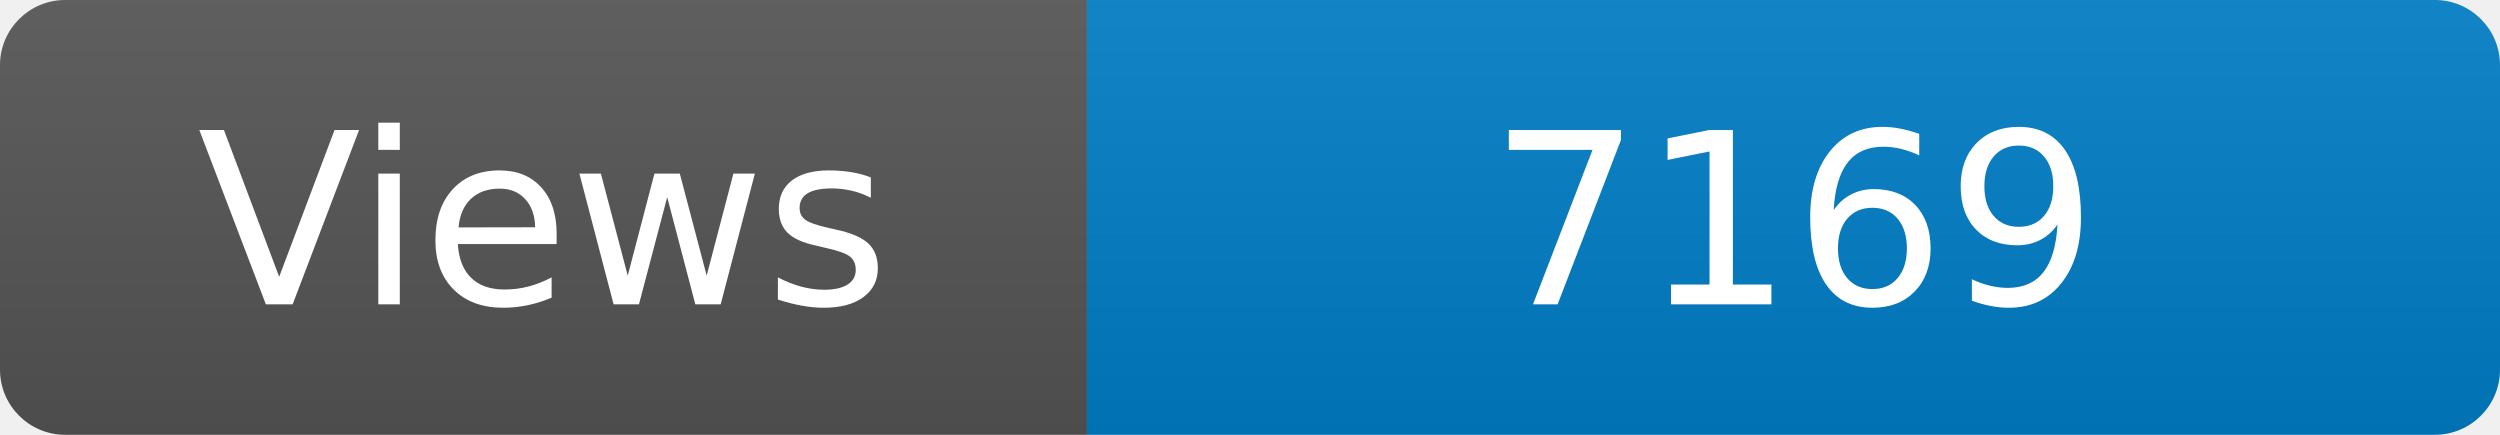
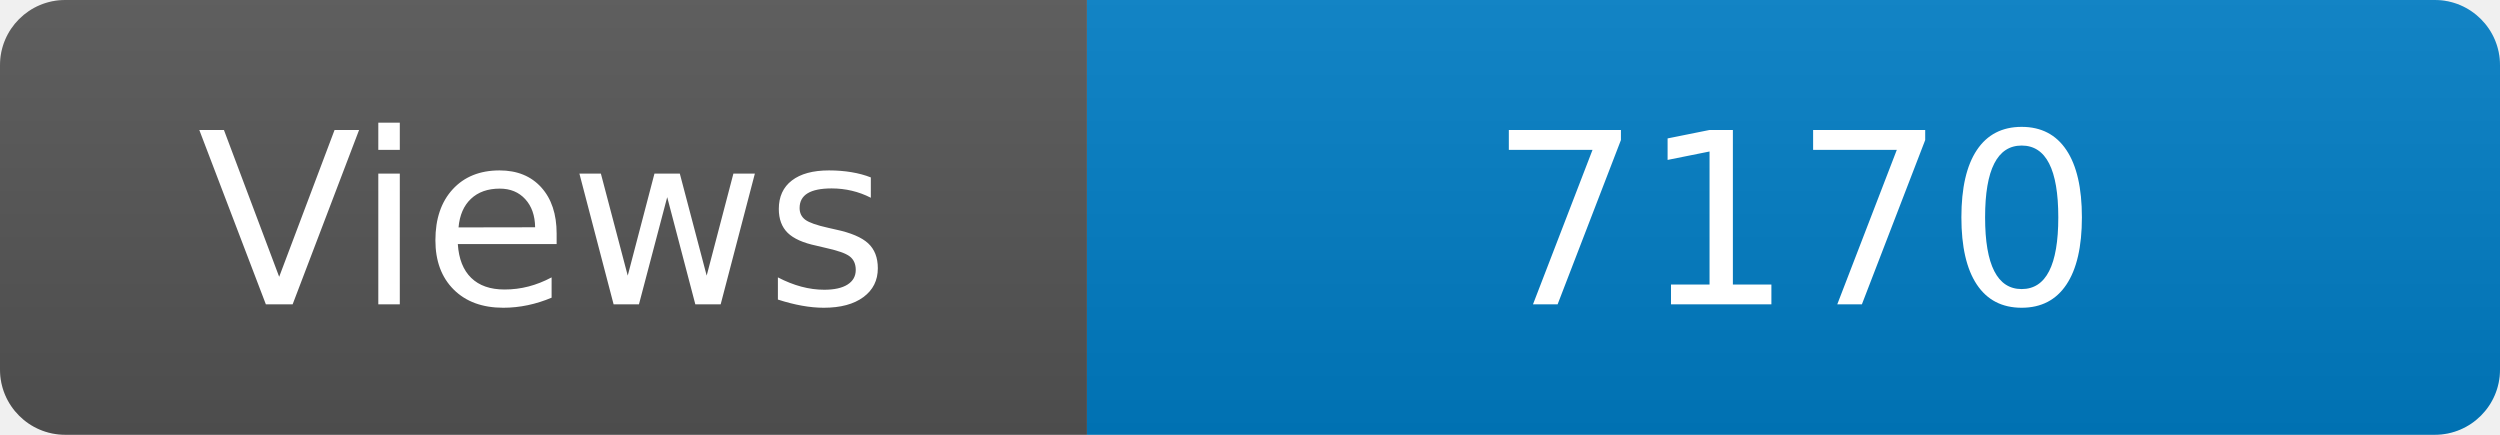
<svg xmlns="http://www.w3.org/2000/svg" width="115" height="20" role="img" aria-label="Maintained?: yes">
  <linearGradient id="s" x2="0" y2="100%">
    <stop offset="0" stop-color="#bbb" stop-opacity=".1" />
    <stop offset="1" stop-opacity=".1" />
  </linearGradient>
  <clipPath id="r">
    <rect width="115" height="20" rx="3" fill="#fff" />
  </clipPath>
  <g clip-path="url(#r)">
    <rect width="50" height="20" fill="#555" />
    <rect x="50" width="160" height="20" fill="#007ec6" />
    <rect width="115" height="20" fill="url(#s)" />
  </g>
  <g fill="#fff" text-anchor="middle" font-family="Verdana,Geneva,DejaVu Sans,sans-serif" font-size="110">
    <text x="250" y="140" transform="scale(.1)" fill="#fff">Views</text>
-     <text x="825" y="140" transform="scale(.1)" fill="#fff">7169</text>
+     <text x="825" y="140" transform="scale(.1)" fill="#fff">7170</text>
  </g>
</svg>
